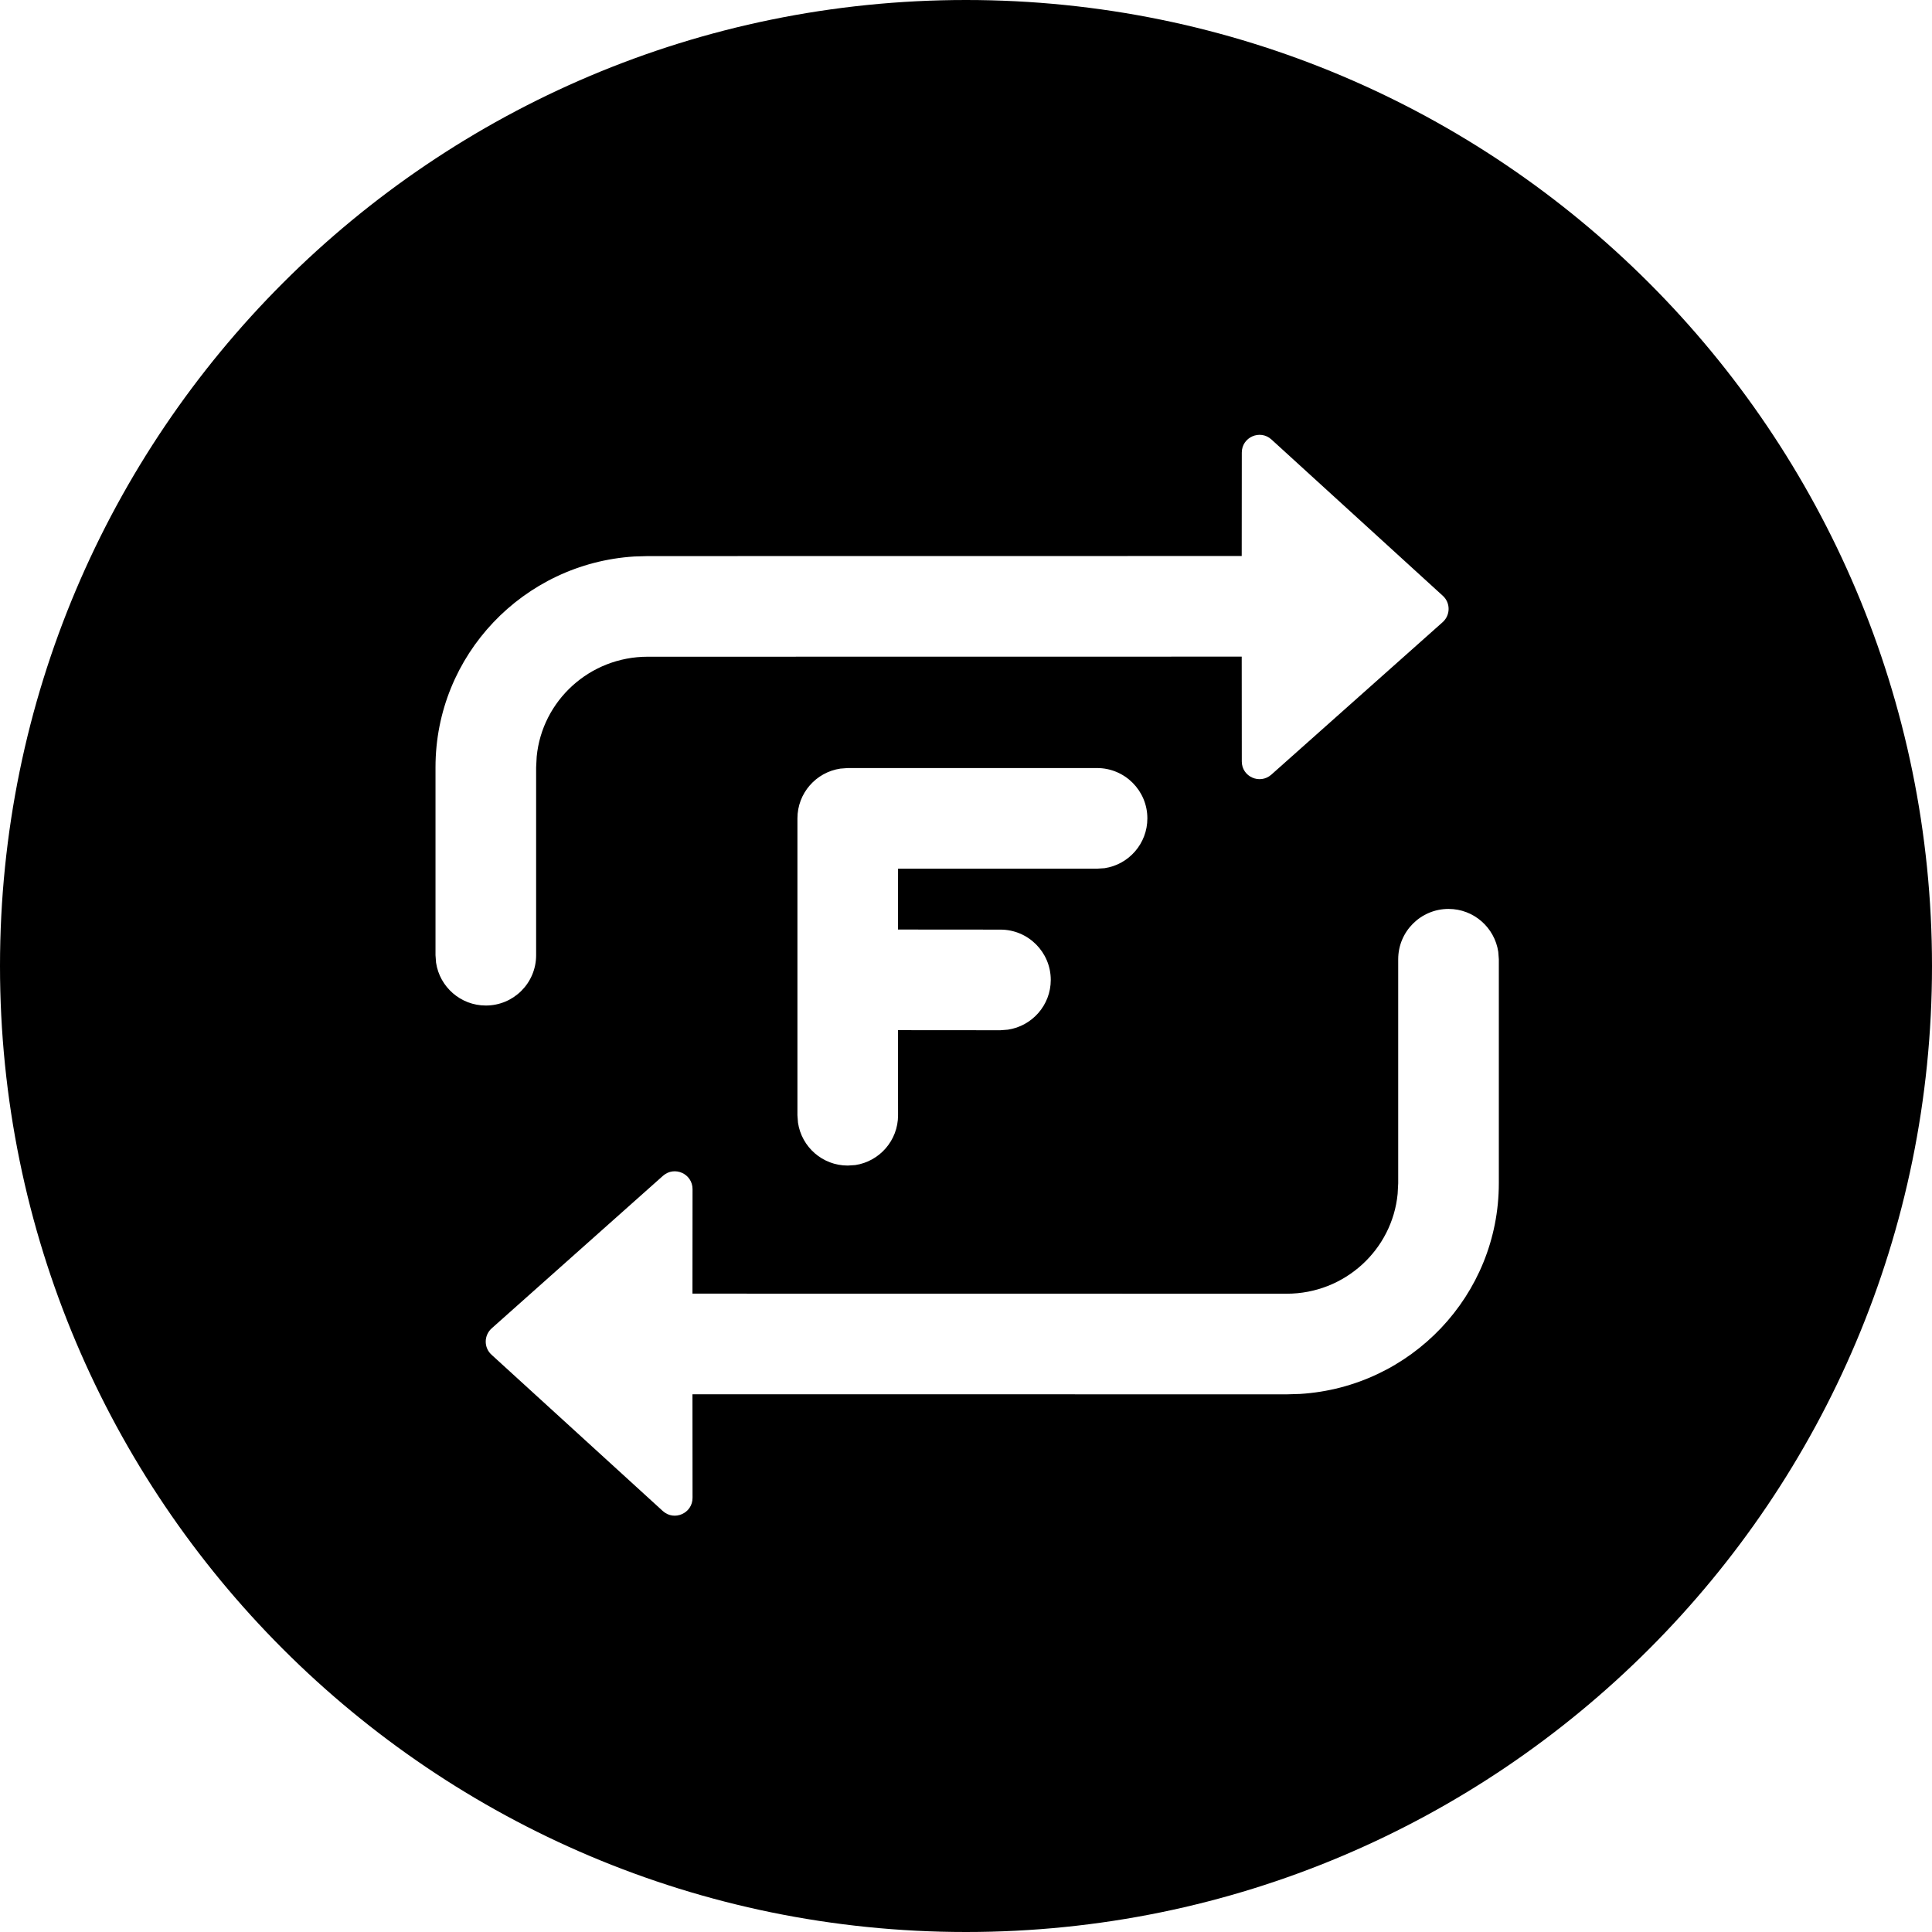
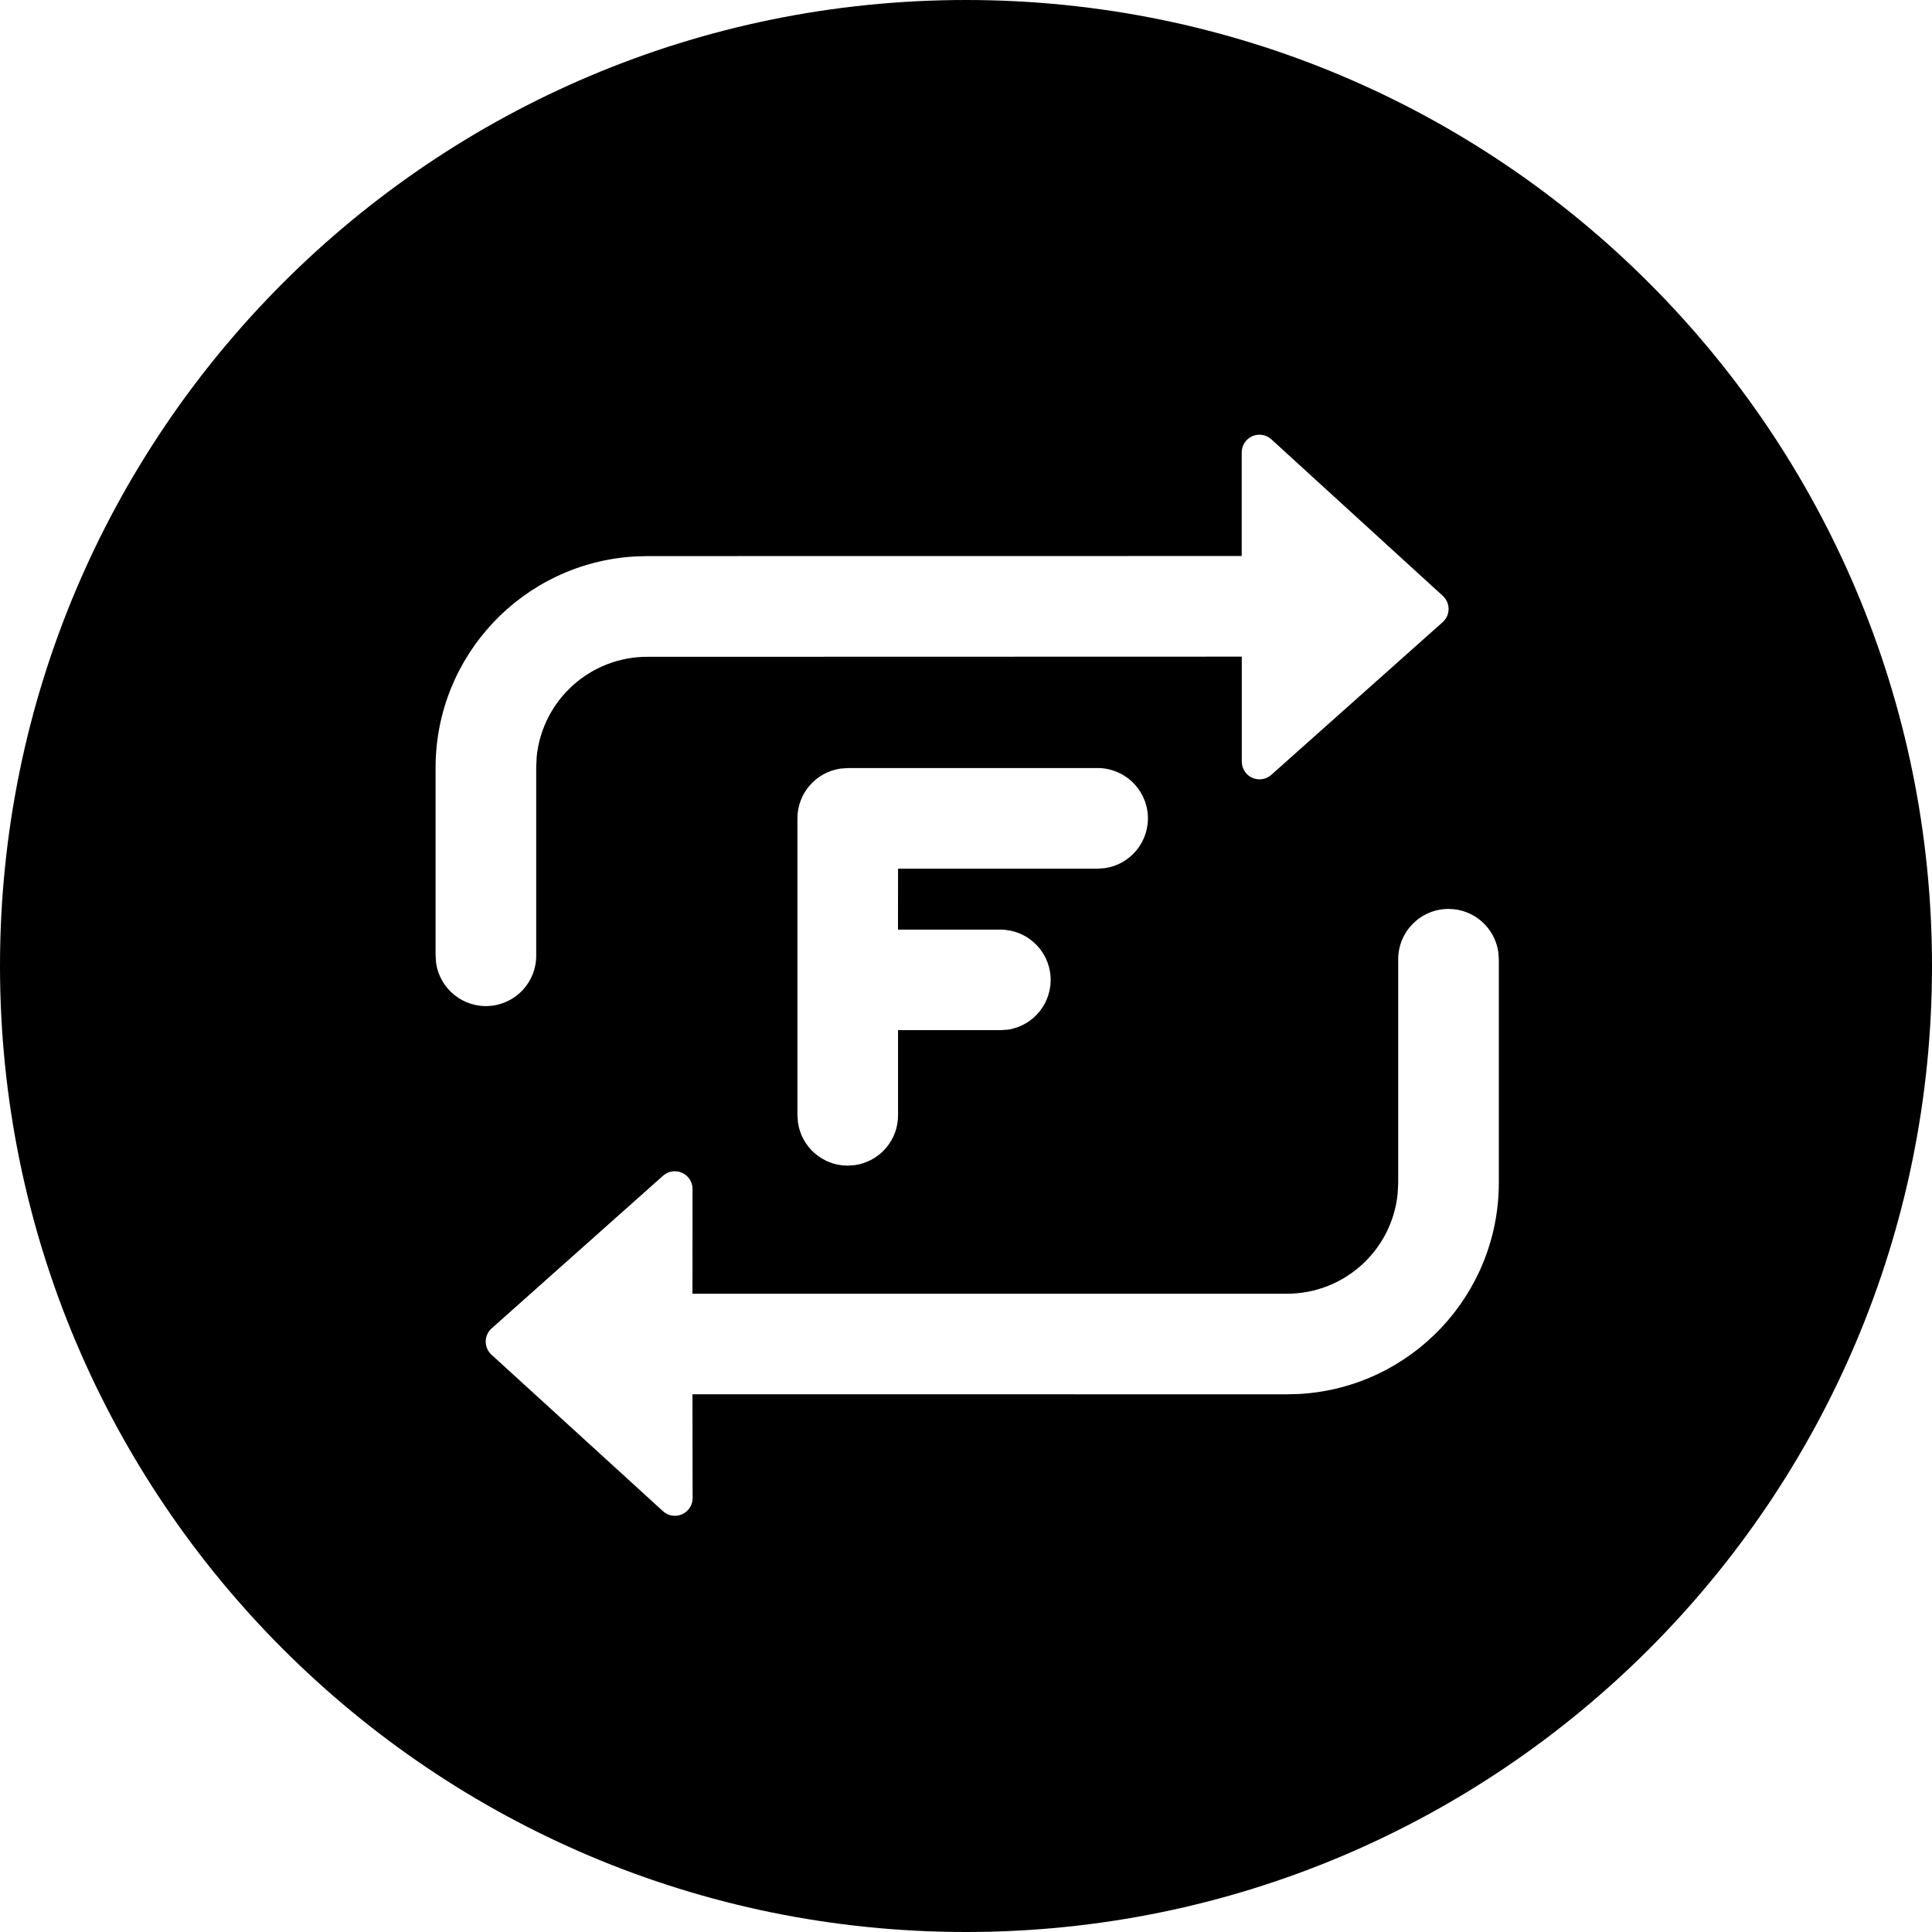
- <svg xmlns="http://www.w3.org/2000/svg" width="24px" height="24px" viewBox="0 0 24 24" version="1.1">
-   <g id="Quique" stroke="none" stroke-width="1" fill="none" fill-rule="evenodd">
-     <g id="Assets/Global/24/TopupInvoice" fill="#000000" fill-rule="nonzero">
-       <g id="-----ICON-LAYERS-----">
-         <path d="M12,0 C18.627,0 24,5.373 24,12 C24,18.627 18.627,24 12,24 C5.373,24 0,18.627 0,12 C0,5.373 5.373,0 12,0 Z M17.994,11.291 C17.649,11.291 17.369,11.571 17.369,11.916 L17.369,11.916 L17.369,14.698 L17.362,14.83 C17.295,15.526 16.704,16.071 15.984,16.071 L15.984,16.071 L8.602,16.07 L8.603,14.772 C8.603,14.581 8.379,14.48 8.236,14.606 L8.236,14.606 L6.108,16.501 C6.01,16.589 6.009,16.741 6.106,16.829 L6.106,16.829 L8.234,18.771 C8.376,18.899 8.603,18.799 8.603,18.607 L8.603,18.607 L8.602,17.32 L15.984,17.321 L16.15,17.316 C17.527,17.231 18.619,16.092 18.619,14.698 L18.619,14.698 L18.619,11.916 L18.612,11.824 C18.567,11.523 18.308,11.291 17.994,11.291 Z M13.628,9.541 L10.531,9.541 L10.439,9.548 C10.137,9.593 9.906,9.853 9.906,10.166 L9.906,10.166 L9.906,13.854 L9.913,13.947 C9.958,14.248 10.217,14.479 10.531,14.479 L10.531,14.479 L10.624,14.473 C10.925,14.428 11.156,14.168 11.156,13.854 L11.156,13.854 L11.155,12.797 L12.428,12.798 L12.52,12.791 C12.821,12.746 13.053,12.487 13.053,12.173 C13.053,11.828 12.773,11.548 12.428,11.548 L12.428,11.548 L11.155,11.547 L11.156,10.791 L13.628,10.791 L13.721,10.785 C14.022,10.74 14.253,10.48 14.253,10.166 C14.253,9.821 13.973,9.541 13.628,9.541 L13.628,9.541 Z M15.795,5.46 C15.653,5.33 15.426,5.431 15.426,5.622 L15.426,5.622 L15.425,6.907 L8.046,6.908 L7.879,6.913 C6.502,6.999 5.41,8.138 5.41,9.531 L5.41,9.531 L5.41,11.866 L5.417,11.959 C5.462,12.26 5.722,12.491 6.035,12.491 C6.381,12.491 6.66,12.211 6.66,11.866 L6.66,11.866 L6.66,9.531 L6.667,9.399 C6.734,8.704 7.325,8.158 8.046,8.158 L8.046,8.158 L15.425,8.157 L15.426,9.459 C15.426,9.649 15.65,9.749 15.793,9.623 L15.793,9.623 L17.921,7.729 C18.019,7.641 18.02,7.489 17.923,7.401 L17.923,7.401 Z" id="Combined-Shape" />
-       </g>
-     </g>
-   </g>
+ <svg xmlns="http://www.w3.org/2000/svg" width="24" height="24" viewBox="0 0 24 24">
+   <path d="M12 0c6.627 0 12 5.373 12 12s-5.373 12-12 12S0 18.627 0 12 5.373 0 12 0zm5.994 11.291a.625.625 0 00-.625.625v2.782l-.007.132a1.381 1.381 0 01-1.378 1.241H8.602l.001-1.299a.22.22 0 00-.367-.166l-2.128 1.895a.22.22 0 00-.002.328l2.128 1.942a.22.22 0 00.37-.164l-.002-1.287 7.382.001.166-.005a2.629 2.629 0 002.469-2.618v-2.782l-.007-.092a.625.625 0 00-.618-.533zm-4.366-1.75h-3.097l-.092.007a.625.625 0 00-.533.618v3.688l.007.093a.625.625 0 00.618.533l.093-.007a.625.625 0 00.532-.619v-1.057h1.272l.092-.006a.625.625 0 00-.092-1.243h-1.273l.001-.757h2.472l.093-.006a.625.625 0 00-.093-1.244zm2.167-4.082a.22.22 0 00-.37.163v1.285l-7.38.001-.166.005a2.629 2.629 0 00-2.468 2.618v2.335l.006.093a.625.625 0 001.244-.093V9.531l.006-.132a1.381 1.381 0 011.379-1.24l7.38-.002V9.46a.22.22 0 00.367.165l2.128-1.896a.22.22 0 00.002-.327z" fill="#000" fill-rule="nonzero" />
</svg>
